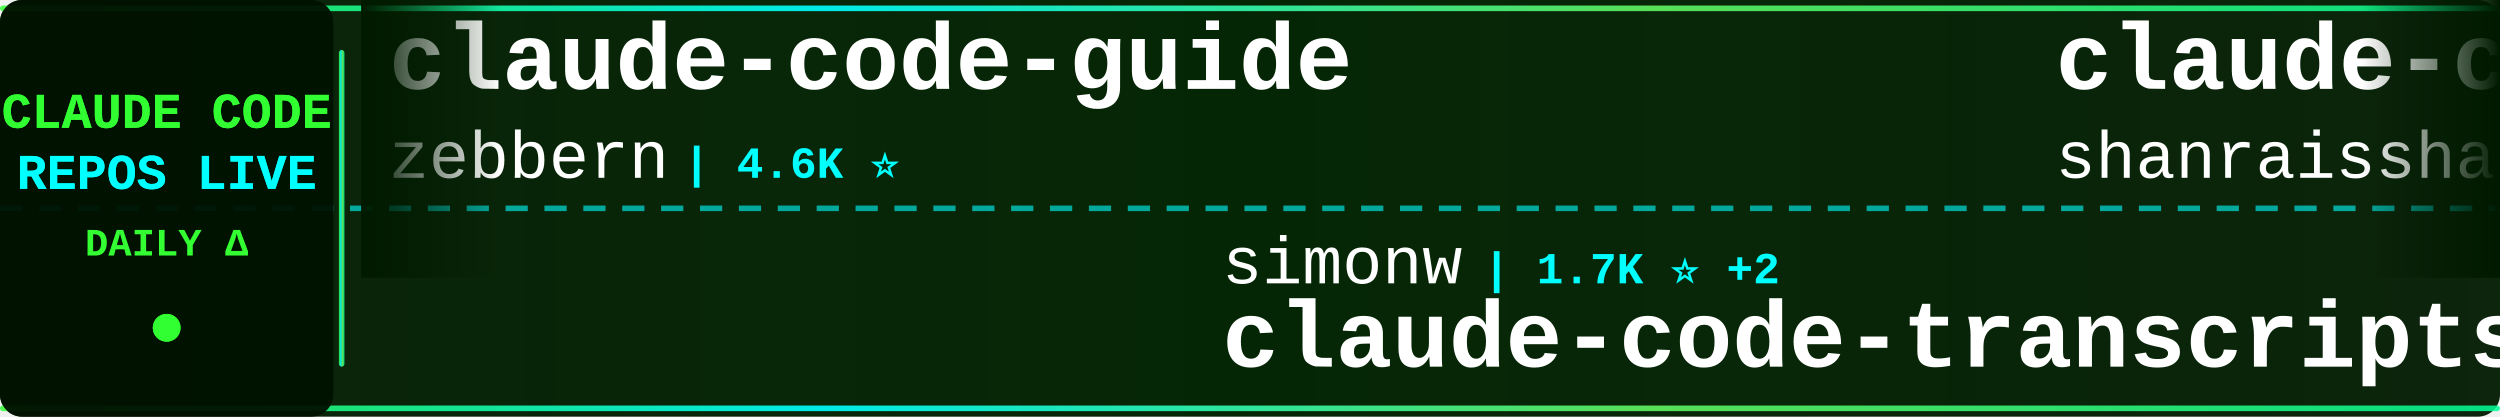
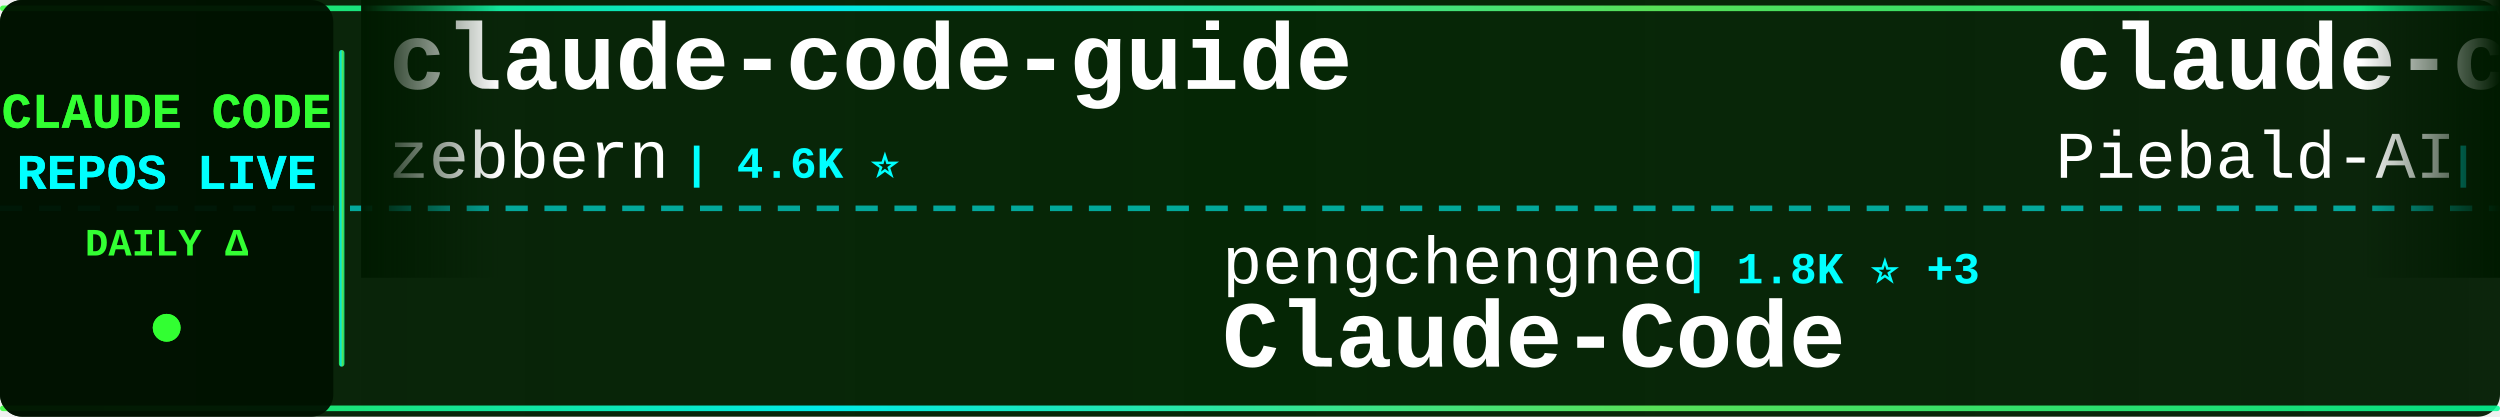
<svg xmlns="http://www.w3.org/2000/svg" width="900" height="150">
  <defs>
    <linearGradient id="tickerBg" x1="0%" y1="0%" x2="100%" y2="0%">
      <stop offset="0%" style="stop-color:#001a00;stop-opacity:0.95" />
      <stop offset="50%" style="stop-color:#002200;stop-opacity:0.98" />
      <stop offset="100%" style="stop-color:#001a00;stop-opacity:0.95" />
    </linearGradient>
    <linearGradient id="borderGrad" x1="0%" y1="0%" x2="100%" y2="0%">
      <stop offset="0%" style="stop-color:#33ff33;stop-opacity:0.85">
        <animate attributeName="stop-opacity" values="0.85;1;0.85" dur="2s" repeatCount="indefinite" />
      </stop>
      <stop offset="33%" style="stop-color:#00ffff;stop-opacity:0.9">
        <animate attributeName="stop-opacity" values="0.9;1;0.9" dur="2.2s" repeatCount="indefinite" />
      </stop>
      <stop offset="66%" style="stop-color:#66ff66;stop-opacity:0.85">
        <animate attributeName="stop-opacity" values="0.85;1;0.85" dur="1.8s" repeatCount="indefinite" />
      </stop>
      <stop offset="100%" style="stop-color:#00ff99;stop-opacity:0.85">
        <animate attributeName="stop-opacity" values="0.85;1;0.85" dur="2s" repeatCount="indefinite" />
      </stop>
    </linearGradient>
    <filter id="textGlow">
      <feGaussianBlur stdDeviation="0.1" result="coloredBlur" />
      <feMerge>
        <feMergeNode in="coloredBlur" />
        <feMergeNode in="SourceGraphic" />
      </feMerge>
    </filter>
    <filter id="metricGlow">
      <feGaussianBlur stdDeviation="0.2" result="coloredBlur" />
      <feMerge>
        <feMergeNode in="coloredBlur" />
        <feMergeNode in="SourceGraphic" />
      </feMerge>
    </filter>
    <linearGradient id="leftFade" x1="0%" y1="0%" x2="100%" y2="0%">
      <stop offset="0%" style="stop-color:#001a00;stop-opacity:1" />
      <stop offset="100%" style="stop-color:#001a00;stop-opacity:0" />
    </linearGradient>
    <linearGradient id="rightFade" x1="0%" y1="0%" x2="100%" y2="0%">
      <stop offset="0%" style="stop-color:#001a00;stop-opacity:0" />
      <stop offset="100%" style="stop-color:#001a00;stop-opacity:1" />
    </linearGradient>
  </defs>
  <rect width="900" height="150" fill="url(#tickerBg)" rx="8" />
  <rect x="0" y="2" width="900" height="2" fill="url(#borderGrad)" rx="1" />
  <rect x="0" y="146" width="900" height="2" fill="url(#borderGrad)" rx="1" />
  <line x1="0" y1="75" x2="900" y2="75" stroke="#00ffff" stroke-width="2" stroke-dasharray="8 6" opacity="0.6" />
  <rect x="0" y="0" width="120" height="150" fill="#001100" opacity="0.95" rx="8" />
  <text x="60" y="46" font-family="'Courier New', monospace" font-size="18" font-weight="bold" fill="#33ff33" text-anchor="middle" filter="url(#textGlow)">
    CLAUDE CODE
  </text>
  <text x="60" y="68" font-family="'Courier New', monospace" font-size="18" font-weight="bold" fill="#00ffff" text-anchor="middle" filter="url(#textGlow)">
    REPOS LIVE
  </text>
  <text x="60" y="92" font-family="'Courier New', monospace" font-size="14" font-weight="bold" fill="#33ff33" text-anchor="middle">
    DAILY Δ
  </text>
  <circle cx="60" cy="118" r="5" fill="#33ff33" filter="url(#metricGlow)">
    <animate attributeName="r" values="4;6;4" dur="1.5s" repeatCount="indefinite" />
    <animate attributeName="opacity" values="0.6;1;0.6" dur="1.5s" repeatCount="indefinite" />
  </circle>
  <rect x="122" y="18" width="2" height="114" fill="url(#borderGrad)" rx="1" />
  <clipPath id="tickerClip">
    <rect x="130" y="0" width="770" height="150" />
  </clipPath>
  <g clip-path="url(#tickerClip)">
    <g id="tickerItems">
      <animateTransform attributeName="transform" attributeType="XML" type="translate" from="0 0" to="-3000 0" dur="54s" repeatCount="indefinite" />
      <g transform="translate(0, 0)">
        <text x="140" y="32" font-family="'Courier New', monospace" font-size="34" font-weight="bold" fill="#ffffff">claude-code-guide</text>
        <text x="140" y="64" font-family="'Courier New', monospace" font-size="24" font-weight="normal" fill="#ffffff" opacity="1.0">zebbern</text>
        <text x="246" y="64" font-family="'Courier New', monospace" font-size="16" font-weight="bold" fill="#00ffff"> | 4.6K ⭐</text>
      </g>
      <g transform="translate(300, 0)">
-         <text x="140" y="102" font-family="'Courier New', monospace" font-size="24" font-weight="normal" fill="#ffffff" opacity="1.0">simonw</text>
-         <text x="234" y="102" font-family="'Courier New', monospace" font-size="16" font-weight="bold" fill="#00ffff"> | 1.7K ⭐ +2</text>
-         <text x="140" y="132" font-family="'Courier New', monospace" font-size="34" font-weight="bold" fill="#ffffff">claude-code-transcripts</text>
+         <text x="140" y="102" font-family="'Courier New', monospace" font-size="24" font-weight="normal" fill="#ffffff" opacity="1.0">pengchengneo</text>
+         <text x="306" y="102" font-family="'Courier New', monospace" font-size="16" font-weight="bold" fill="#00ffff"> | 1.8K ⭐ +3</text>
+         <text x="140" y="132" font-family="'Courier New', monospace" font-size="34" font-weight="bold" fill="#ffffff">Claude-Code</text>
      </g>
      <g transform="translate(600, 0)">
-         <text x="140" y="32" font-family="'Courier New', monospace" font-size="34" font-weight="bold" fill="#ffffff">claude-code-best-practic...</text>
-         <text x="140" y="64" font-family="'Courier New', monospace" font-size="24" font-weight="normal" fill="#ffffff" opacity="1.0">shanraisshan</text>
-         <text x="306" y="64" font-family="'Courier New', monospace" font-size="16" font-weight="bold" fill="#00ffff"> | 65.6K ⭐ +6</text>
+         <text x="140" y="32" font-family="'Courier New', monospace" font-size="34" font-weight="bold" fill="#ffffff">claude-code-system-promp...</text>
+         <text x="140" y="64" font-family="'Courier New', monospace" font-size="24" font-weight="normal" fill="#ffffff" opacity="1.0">Piebald-AI</text>
+         <text x="282" y="64" font-family="'Courier New', monospace" font-size="16" font-weight="bold" fill="#00ffff"> | 12.6K ⭐ +3</text>
      </g>
      <g transform="translate(900, 0)">
-         <text x="140" y="102" font-family="'Courier New', monospace" font-size="24" font-weight="normal" fill="#ffffff" opacity="1.0">darcyegb</text>
-         <text x="258" y="102" font-family="'Courier New', monospace" font-size="16" font-weight="bold" fill="#00ffff"> | 759 ⭐</text>
-         <text x="140" y="132" font-family="'Courier New', monospace" font-size="34" font-weight="bold" fill="#ffffff">ClaudeCodeAgents</text>
+         <text x="140" y="102" font-family="'Courier New', monospace" font-size="24" font-weight="normal" fill="#ffffff" opacity="1.0">ykdojo</text>
+         <text x="234" y="102" font-family="'Courier New', monospace" font-size="16" font-weight="bold" fill="#00ffff"> | 10.0K ⭐ +4</text>
+         <text x="140" y="132" font-family="'Courier New', monospace" font-size="34" font-weight="bold" fill="#ffffff">claude-code-tips</text>
      </g>
      <g transform="translate(1200, 0)">
-         <text x="140" y="32" font-family="'Courier New', monospace" font-size="34" font-weight="bold" fill="#ffffff">claude-code-proxy</text>
-         <text x="140" y="64" font-family="'Courier New', monospace" font-size="24" font-weight="normal" fill="#ffffff" opacity="1.0">fuergaosi233</text>
-         <text x="306" y="64" font-family="'Courier New', monospace" font-size="16" font-weight="bold" fill="#00ffff"> | 2.8K ⭐</text>
+         <text x="140" y="32" font-family="'Courier New', monospace" font-size="34" font-weight="bold" fill="#ffffff">Claude-Code</text>
+         <text x="140" y="64" font-family="'Courier New', monospace" font-size="24" font-weight="normal" fill="#ffffff" opacity="1.0">KPR111</text>
+         <text x="234" y="64" font-family="'Courier New', monospace" font-size="16" font-weight="bold" fill="#00ffff"> | 18 ⭐</text>
      </g>
      <g transform="translate(1500, 0)">
-         <text x="140" y="102" font-family="'Courier New', monospace" font-size="24" font-weight="normal" fill="#ffffff" opacity="1.0">AprilNEA</text>
-         <text x="258" y="102" font-family="'Courier New', monospace" font-size="16" font-weight="bold" fill="#00ffff"> | 392 ⭐</text>
-         <text x="140" y="132" font-family="'Courier New', monospace" font-size="34" font-weight="bold" fill="#ffffff">claude-code-source</text>
+         <text x="140" y="102" font-family="'Courier New', monospace" font-size="24" font-weight="normal" fill="#ffffff" opacity="1.0">RichardAtCT</text>
+         <text x="294" y="102" font-family="'Courier New', monospace" font-size="16" font-weight="bold" fill="#00ffff"> | 2.8K ⭐ -1</text>
+         <text x="140" y="132" font-family="'Courier New', monospace" font-size="34" font-weight="bold" fill="#ffffff">claude-code-telegram</text>
      </g>
      <g transform="translate(1800, 0)">
-         <text x="140" y="32" font-family="'Courier New', monospace" font-size="34" font-weight="bold" fill="#ffffff">Claude-code</text>
-         <text x="140" y="64" font-family="'Courier New', monospace" font-size="24" font-weight="normal" fill="#ffffff" opacity="1.0">zstmfhy</text>
-         <text x="246" y="64" font-family="'Courier New', monospace" font-size="16" font-weight="bold" fill="#00ffff"> | 189 ⭐ -1</text>
+         <text x="140" y="32" font-family="'Courier New', monospace" font-size="34" font-weight="bold" fill="#ffffff">andrej-karpathy-skills</text>
+         <text x="140" y="64" font-family="'Courier New', monospace" font-size="24" font-weight="normal" fill="#ffffff" opacity="1.0">multica-ai</text>
+         <text x="282" y="64" font-family="'Courier New', monospace" font-size="16" font-weight="bold" fill="#00ffff"> | 209.8K ⭐ +63</text>
      </g>
      <g transform="translate(2100, 0)">
-         <text x="140" y="102" font-family="'Courier New', monospace" font-size="24" font-weight="normal" fill="#ffffff" opacity="1.0">kodu-ai</text>
-         <text x="246" y="102" font-family="'Courier New', monospace" font-size="16" font-weight="bold" fill="#00ffff"> | 5.2K ⭐</text>
-         <text x="140" y="132" font-family="'Courier New', monospace" font-size="34" font-weight="bold" fill="#ffffff">claude-coder</text>
+         <text x="140" y="102" font-family="'Courier New', monospace" font-size="24" font-weight="normal" fill="#ffffff" opacity="1.0">disler</text>
+         <text x="234" y="102" font-family="'Courier New', monospace" font-size="16" font-weight="bold" fill="#00ffff"> | 1.7K ⭐</text>
+         <text x="140" y="132" font-family="'Courier New', monospace" font-size="34" font-weight="bold" fill="#ffffff">pi-vs-claude-code</text>
      </g>
      <g transform="translate(2400, 0)">
-         <text x="140" y="32" font-family="'Courier New', monospace" font-size="34" font-weight="bold" fill="#ffffff">Claude-Code</text>
-         <text x="140" y="64" font-family="'Courier New', monospace" font-size="24" font-weight="normal" fill="#ffffff" opacity="1.0">OrcaWhisper</text>
-         <text x="294" y="64" font-family="'Courier New', monospace" font-size="16" font-weight="bold" fill="#00ffff"> | 92 ⭐</text>
+         <text x="140" y="32" font-family="'Courier New', monospace" font-size="34" font-weight="bold" fill="#ffffff">claude-code-source</text>
+         <text x="140" y="64" font-family="'Courier New', monospace" font-size="24" font-weight="normal" fill="#ffffff" opacity="1.0">hangsman</text>
+         <text x="258" y="64" font-family="'Courier New', monospace" font-size="16" font-weight="bold" fill="#00ffff"> | 792 ⭐</text>
      </g>
      <g transform="translate(2700, 0)">
-         <text x="140" y="102" font-family="'Courier New', monospace" font-size="24" font-weight="normal" fill="#ffffff" opacity="1.0">jqueryscript</text>
-         <text x="306" y="102" font-family="'Courier New', monospace" font-size="16" font-weight="bold" fill="#00ffff"> | 508 ⭐</text>
-         <text x="140" y="132" font-family="'Courier New', monospace" font-size="34" font-weight="bold" fill="#ffffff">awesome-claude-code</text>
+         <text x="140" y="102" font-family="'Courier New', monospace" font-size="24" font-weight="normal" fill="#ffffff" opacity="1.0">https-deeplearning-ai</text>
+         <text x="414" y="102" font-family="'Courier New', monospace" font-size="16" font-weight="bold" fill="#00ffff"> | 545 ⭐</text>
+         <text x="140" y="132" font-family="'Courier New', monospace" font-size="34" font-weight="bold" fill="#ffffff">sc-claude-code-files</text>
      </g>
      <g transform="translate(3000, 0)">
        <text x="140" y="32" font-family="'Courier New', monospace" font-size="34" font-weight="bold" fill="#ffffff">claude-code-guide</text>
        <text x="140" y="64" font-family="'Courier New', monospace" font-size="24" font-weight="normal" fill="#ffffff" opacity="1.0">zebbern</text>
        <text x="246" y="64" font-family="'Courier New', monospace" font-size="16" font-weight="bold" fill="#00ffff"> | 4.6K ⭐</text>
      </g>
      <g transform="translate(3300, 0)">
-         <text x="140" y="102" font-family="'Courier New', monospace" font-size="24" font-weight="normal" fill="#ffffff" opacity="1.0">simonw</text>
-         <text x="234" y="102" font-family="'Courier New', monospace" font-size="16" font-weight="bold" fill="#00ffff"> | 1.7K ⭐ +2</text>
-         <text x="140" y="132" font-family="'Courier New', monospace" font-size="34" font-weight="bold" fill="#ffffff">claude-code-transcripts</text>
+         <text x="140" y="102" font-family="'Courier New', monospace" font-size="24" font-weight="normal" fill="#ffffff" opacity="1.0">pengchengneo</text>
+         <text x="306" y="102" font-family="'Courier New', monospace" font-size="16" font-weight="bold" fill="#00ffff"> | 1.8K ⭐ +3</text>
+         <text x="140" y="132" font-family="'Courier New', monospace" font-size="34" font-weight="bold" fill="#ffffff">Claude-Code</text>
      </g>
      <g transform="translate(3600, 0)">
-         <text x="140" y="32" font-family="'Courier New', monospace" font-size="34" font-weight="bold" fill="#ffffff">claude-code-best-practic...</text>
-         <text x="140" y="64" font-family="'Courier New', monospace" font-size="24" font-weight="normal" fill="#ffffff" opacity="1.0">shanraisshan</text>
-         <text x="306" y="64" font-family="'Courier New', monospace" font-size="16" font-weight="bold" fill="#00ffff"> | 65.6K ⭐ +6</text>
+         <text x="140" y="32" font-family="'Courier New', monospace" font-size="34" font-weight="bold" fill="#ffffff">claude-code-system-promp...</text>
+         <text x="140" y="64" font-family="'Courier New', monospace" font-size="24" font-weight="normal" fill="#ffffff" opacity="1.0">Piebald-AI</text>
+         <text x="282" y="64" font-family="'Courier New', monospace" font-size="16" font-weight="bold" fill="#00ffff"> | 12.6K ⭐ +3</text>
      </g>
      <g transform="translate(3900, 0)">
-         <text x="140" y="102" font-family="'Courier New', monospace" font-size="24" font-weight="normal" fill="#ffffff" opacity="1.0">darcyegb</text>
-         <text x="258" y="102" font-family="'Courier New', monospace" font-size="16" font-weight="bold" fill="#00ffff"> | 759 ⭐</text>
-         <text x="140" y="132" font-family="'Courier New', monospace" font-size="34" font-weight="bold" fill="#ffffff">ClaudeCodeAgents</text>
+         <text x="140" y="102" font-family="'Courier New', monospace" font-size="24" font-weight="normal" fill="#ffffff" opacity="1.0">ykdojo</text>
+         <text x="234" y="102" font-family="'Courier New', monospace" font-size="16" font-weight="bold" fill="#00ffff"> | 10.0K ⭐ +4</text>
+         <text x="140" y="132" font-family="'Courier New', monospace" font-size="34" font-weight="bold" fill="#ffffff">claude-code-tips</text>
      </g>
    </g>
  </g>
  <rect x="130" y="0" width="50" height="100" fill="url(#leftFade)" />
  <rect x="850" y="0" width="50" height="100" fill="url(#rightFade)" />
</svg>
